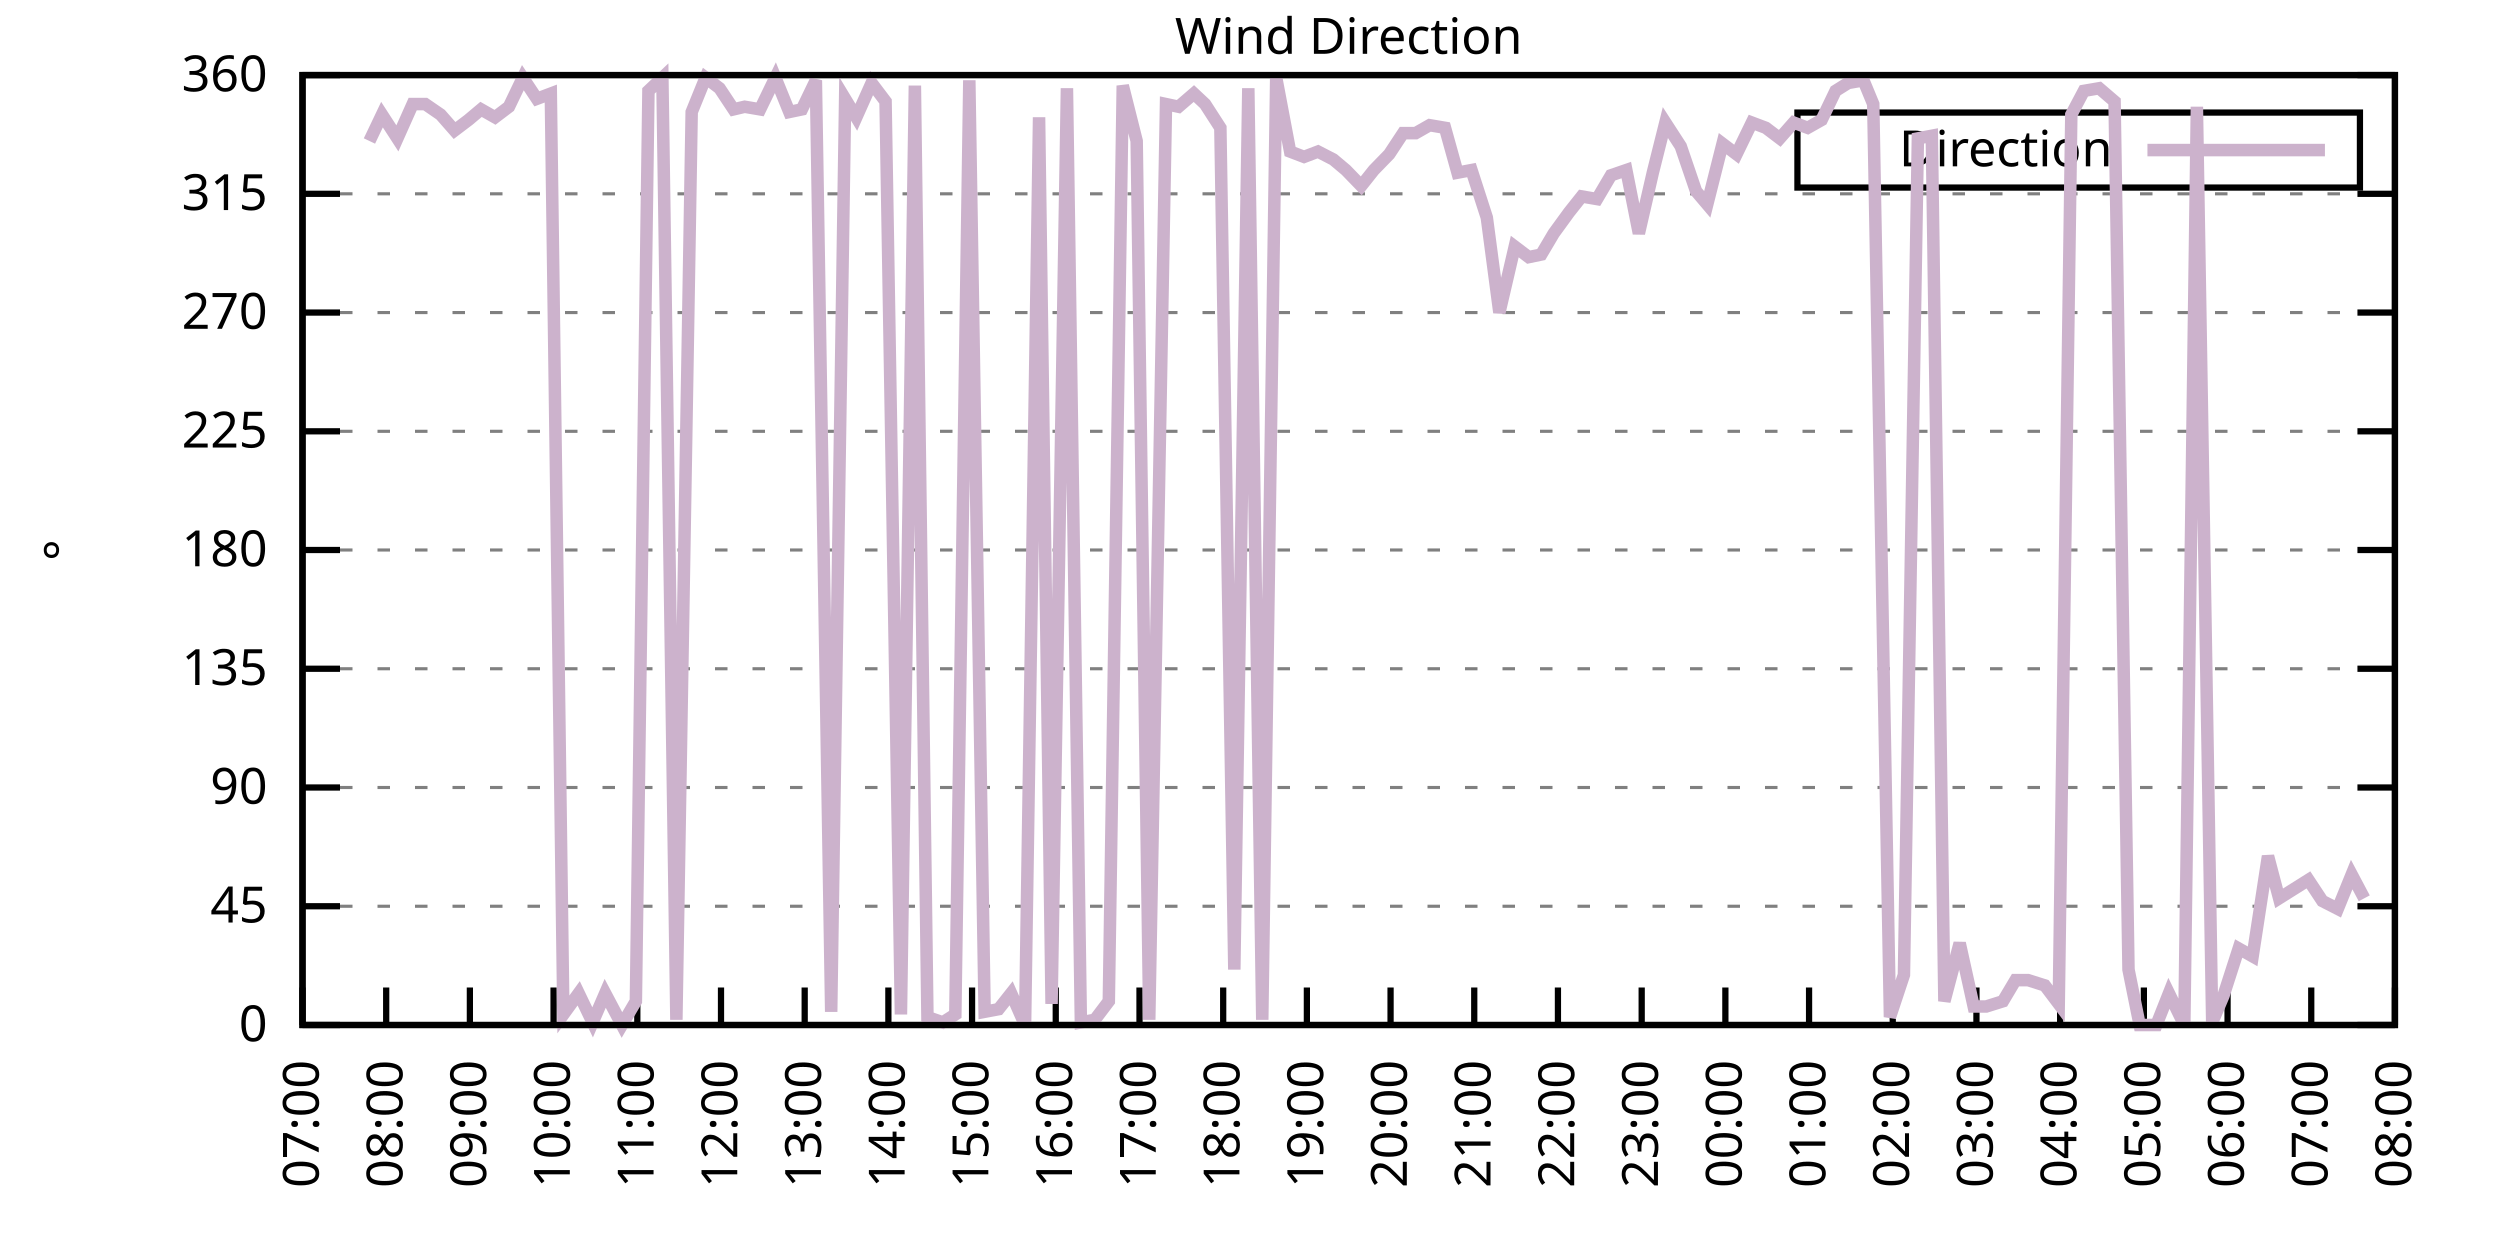
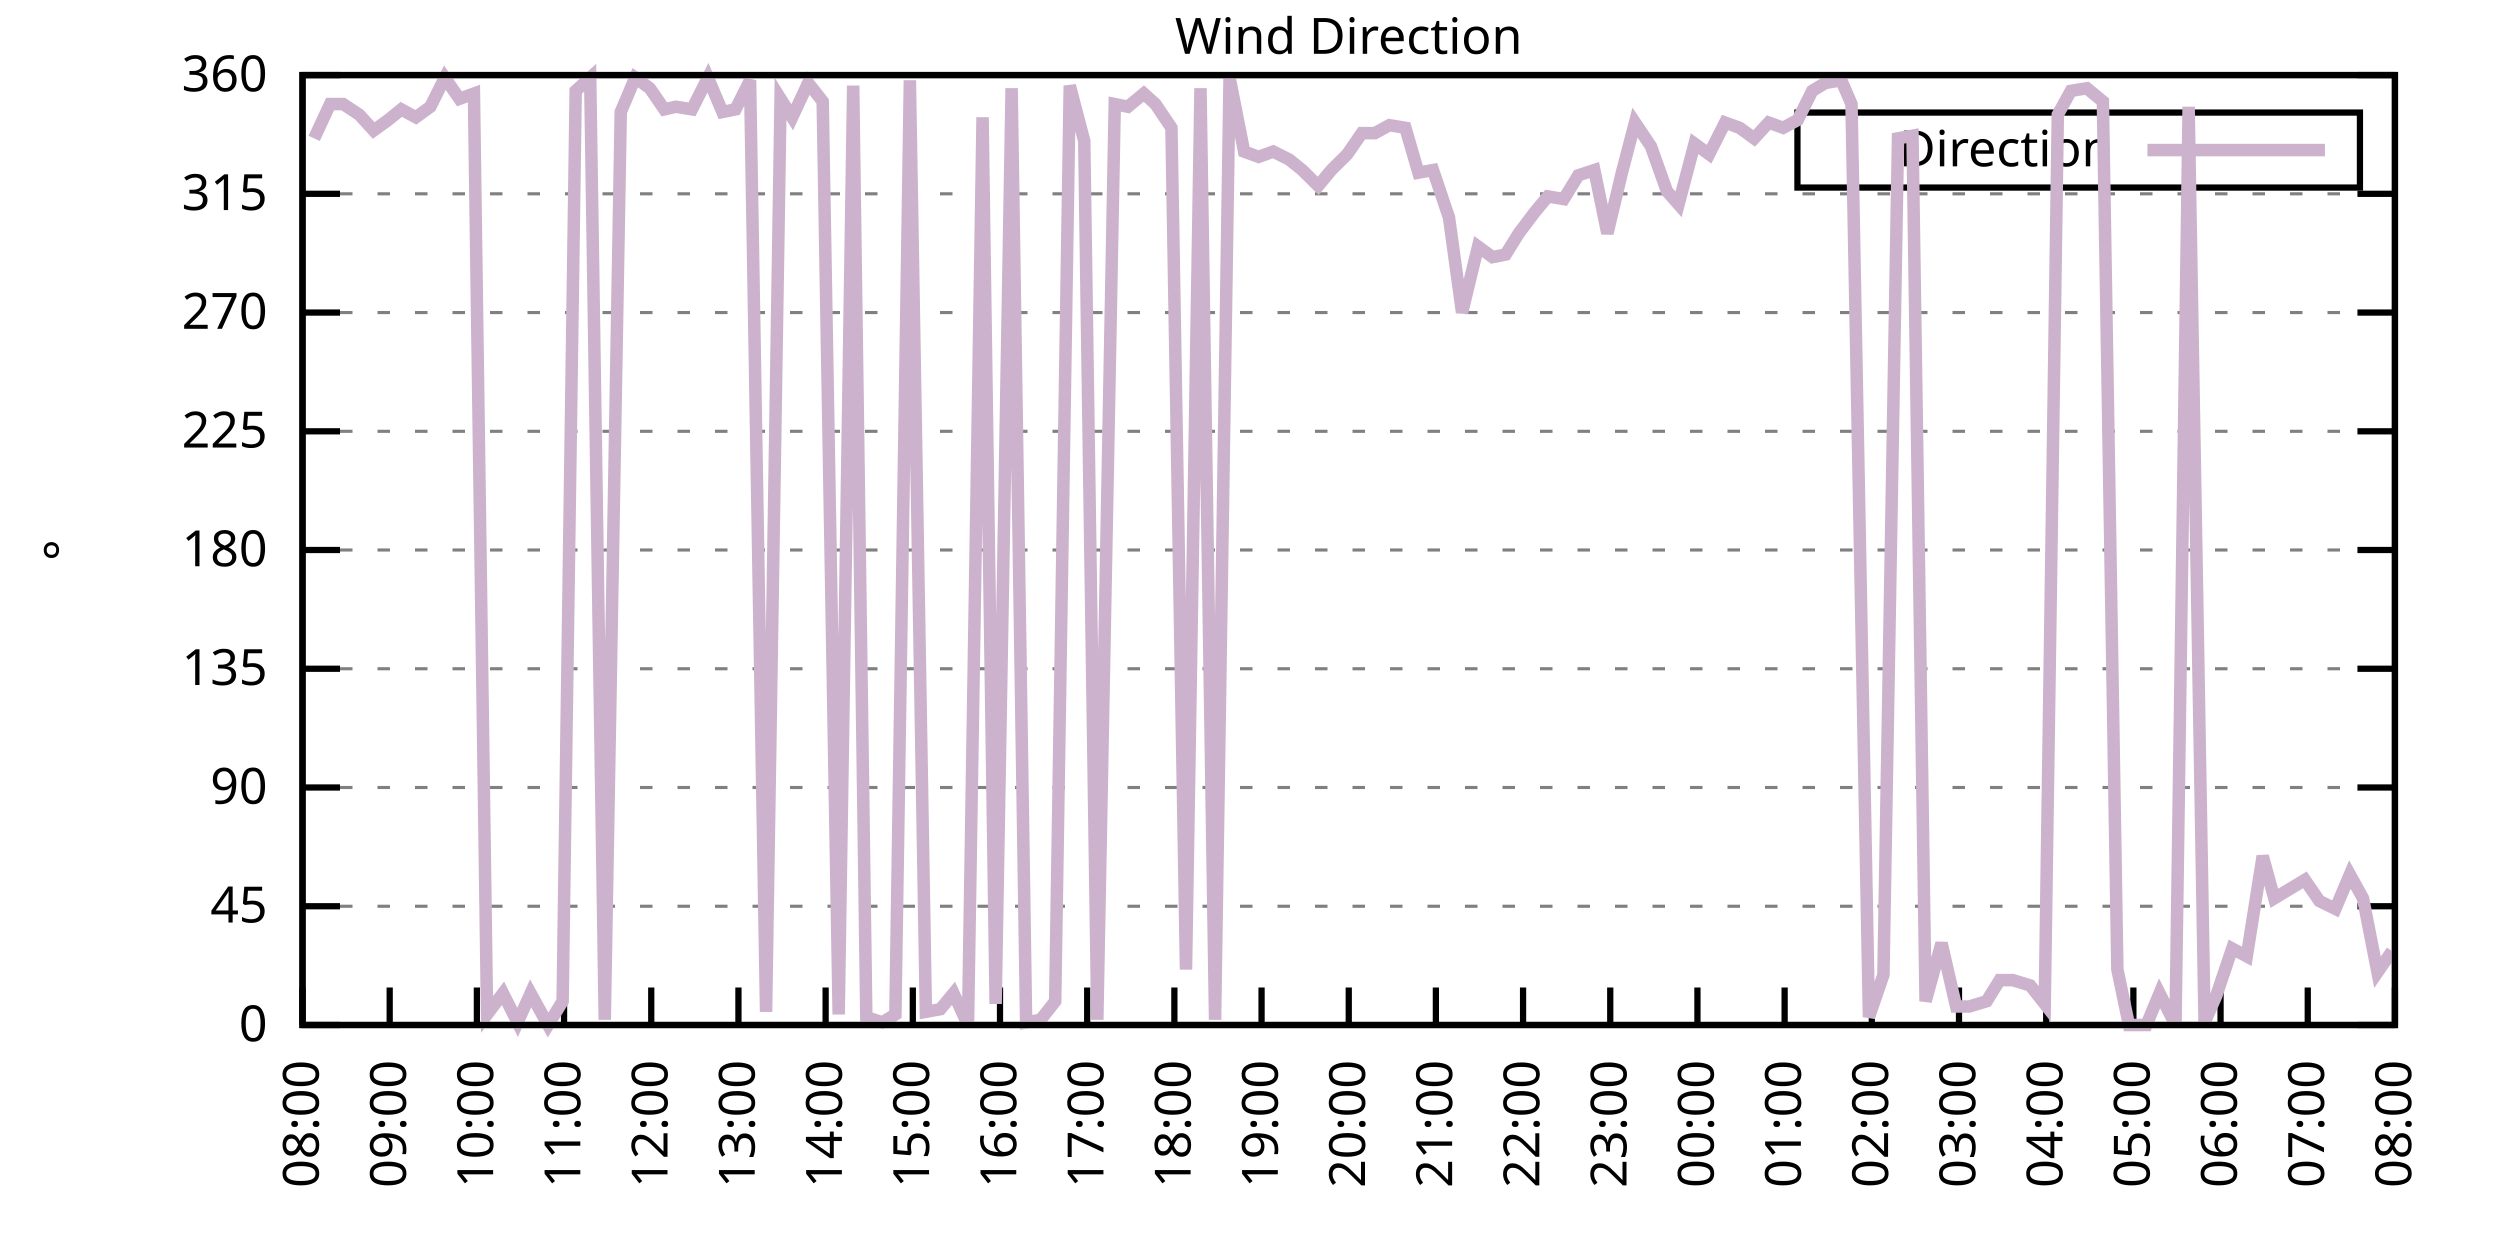
<svg xmlns="http://www.w3.org/2000/svg" xmlns:xlink="http://www.w3.org/1999/xlink" width="400" height="200" viewBox="0 0 400 200">
  <g id="gnuplot_canvas">
    <rect x="0" y="0" width="400" height="200" fill="none" />
    <defs>
      <circle id="gpDot" r="0.5" stroke-width="0.5" stroke="currentColor" />
      <path id="gpPt0" stroke-width="0.333" stroke="currentColor" d="M-1,0 h2 M0,-1 v2" />
      <path id="gpPt1" stroke-width="0.333" stroke="currentColor" d="M-1,-1 L1,1 M1,-1 L-1,1" />
      <path id="gpPt2" stroke-width="0.333" stroke="currentColor" d="M-1,0 L1,0 M0,-1 L0,1 M-1,-1 L1,1 M-1,1 L1,-1" />
      <rect id="gpPt3" stroke-width="0.333" stroke="currentColor" x="-1" y="-1" width="2" height="2" />
      <rect id="gpPt4" stroke-width="0.333" stroke="currentColor" fill="currentColor" x="-1" y="-1" width="2" height="2" />
      <circle id="gpPt5" stroke-width="0.333" stroke="currentColor" cx="0" cy="0" r="1" />
      <use xlink:href="#gpPt5" id="gpPt6" fill="currentColor" stroke="none" />
      <path id="gpPt7" stroke-width="0.333" stroke="currentColor" d="M0,-1.33 L-1.33,0.67 L1.33,0.67 z" />
      <use xlink:href="#gpPt7" id="gpPt8" fill="currentColor" stroke="none" />
      <use xlink:href="#gpPt7" id="gpPt9" stroke="currentColor" transform="rotate(180)" />
      <use xlink:href="#gpPt9" id="gpPt10" fill="currentColor" stroke="none" />
      <use xlink:href="#gpPt3" id="gpPt11" stroke="currentColor" transform="rotate(45)" />
      <use xlink:href="#gpPt11" id="gpPt12" fill="currentColor" stroke="none" />
      <path id="gpPt13" stroke-width="0.333" stroke="currentColor" d="M0,1.330 L1.265,0.411 L0.782,-1.067 L-0.782,-1.076 L-1.265,0.411 z" />
      <use xlink:href="#gpPt13" id="gpPt14" fill="currentColor" stroke="none" />
      <filter id="textbox" filterUnits="objectBoundingBox" x="0" y="0" height="1" width="1">
        <feFlood flood-color="white" flood-opacity="1" result="bgnd" />
        <feComposite in="SourceGraphic" in2="bgnd" operator="atop" />
      </filter>
      <filter id="greybox" filterUnits="objectBoundingBox" x="0" y="0" height="1" width="1">
        <feFlood flood-color="lightgrey" flood-opacity="1" result="grey" />
        <feComposite in="SourceGraphic" in2="grey" operator="atop" />
      </filter>
    </defs>
    <g fill="none" color="white" stroke="currentColor" stroke-width="1.00" stroke-linecap="butt" stroke-linejoin="miter">
</g>
    <g fill="none" color="black" stroke="currentColor" stroke-width="1.00" stroke-linecap="butt" stroke-linejoin="miter">
      <g stroke="none" shape-rendering="crispEdges">
        <polygon fill="rgb(255, 255, 255)" points="48.40,164.00 383.18,164.00 383.18,12.02 48.40,12.02 " />
      </g>
    </g>
    <g fill="none" color="black" stroke="currentColor" stroke-width="1.00" stroke-linecap="butt" stroke-linejoin="miter">
</g>
    <g fill="none" color="black" stroke="black" stroke-width="0.50" stroke-linecap="butt" stroke-linejoin="miter">
</g>
    <g fill="none" color="gray" stroke="currentColor" stroke-width="0.50" stroke-linecap="butt" stroke-linejoin="miter">
      <path stroke="gray" stroke-dasharray="2,4" class="gridline" d="M48.40,164.00 L383.19,164.00  " />
    </g>
    <g fill="none" color="gray" stroke="gray" stroke-width="1.00" stroke-linecap="butt" stroke-linejoin="miter">
</g>
    <g fill="none" color="black" stroke="currentColor" stroke-width="1.00" stroke-linecap="butt" stroke-linejoin="miter">
      <path stroke="black" d="M48.40,164.00 L54.40,164.00 M383.19,164.00 L377.19,164.00  " />
      <g transform="translate(42.80,166.60)" stroke="none" fill="black" font-family="Sans" font-size="8.00" text-anchor="end">
        <text>
          <tspan font-family="Sans"> 0</tspan>
        </text>
      </g>
    </g>
    <g fill="none" color="black" stroke="currentColor" stroke-width="1.00" stroke-linecap="butt" stroke-linejoin="miter">
</g>
    <g fill="none" color="black" stroke="black" stroke-width="0.50" stroke-linecap="butt" stroke-linejoin="miter">
</g>
    <g fill="none" color="gray" stroke="currentColor" stroke-width="0.50" stroke-linecap="butt" stroke-linejoin="miter">
      <path stroke="gray" stroke-dasharray="2,4" class="gridline" d="M48.40,145.00 L383.19,145.00  " />
    </g>
    <g fill="none" color="gray" stroke="gray" stroke-width="1.00" stroke-linecap="butt" stroke-linejoin="miter">
</g>
    <g fill="none" color="black" stroke="currentColor" stroke-width="1.00" stroke-linecap="butt" stroke-linejoin="miter">
      <path stroke="black" d="M48.40,145.00 L54.40,145.00 M383.19,145.00 L377.19,145.00  " />
      <g transform="translate(42.80,147.60)" stroke="none" fill="black" font-family="Sans" font-size="8.00" text-anchor="end">
        <text>
          <tspan font-family="Sans"> 45</tspan>
        </text>
      </g>
    </g>
    <g fill="none" color="black" stroke="currentColor" stroke-width="1.00" stroke-linecap="butt" stroke-linejoin="miter">
</g>
    <g fill="none" color="black" stroke="black" stroke-width="0.50" stroke-linecap="butt" stroke-linejoin="miter">
</g>
    <g fill="none" color="gray" stroke="currentColor" stroke-width="0.50" stroke-linecap="butt" stroke-linejoin="miter">
      <path stroke="gray" stroke-dasharray="2,4" class="gridline" d="M48.40,126.00 L383.19,126.00  " />
    </g>
    <g fill="none" color="gray" stroke="gray" stroke-width="1.00" stroke-linecap="butt" stroke-linejoin="miter">
</g>
    <g fill="none" color="black" stroke="currentColor" stroke-width="1.00" stroke-linecap="butt" stroke-linejoin="miter">
      <path stroke="black" d="M48.40,126.00 L54.40,126.00 M383.19,126.00 L377.19,126.00  " />
      <g transform="translate(42.80,128.60)" stroke="none" fill="black" font-family="Sans" font-size="8.00" text-anchor="end">
        <text>
          <tspan font-family="Sans"> 90</tspan>
        </text>
      </g>
    </g>
    <g fill="none" color="black" stroke="currentColor" stroke-width="1.00" stroke-linecap="butt" stroke-linejoin="miter">
</g>
    <g fill="none" color="black" stroke="black" stroke-width="0.50" stroke-linecap="butt" stroke-linejoin="miter">
</g>
    <g fill="none" color="gray" stroke="currentColor" stroke-width="0.50" stroke-linecap="butt" stroke-linejoin="miter">
      <path stroke="gray" stroke-dasharray="2,4" class="gridline" d="M48.40,107.00 L383.19,107.00  " />
    </g>
    <g fill="none" color="gray" stroke="gray" stroke-width="1.00" stroke-linecap="butt" stroke-linejoin="miter">
</g>
    <g fill="none" color="black" stroke="currentColor" stroke-width="1.00" stroke-linecap="butt" stroke-linejoin="miter">
      <path stroke="black" d="M48.40,107.00 L54.40,107.00 M383.19,107.00 L377.19,107.00  " />
      <g transform="translate(42.80,109.60)" stroke="none" fill="black" font-family="Sans" font-size="8.00" text-anchor="end">
        <text>
          <tspan font-family="Sans"> 135</tspan>
        </text>
      </g>
    </g>
    <g fill="none" color="black" stroke="currentColor" stroke-width="1.00" stroke-linecap="butt" stroke-linejoin="miter">
</g>
    <g fill="none" color="black" stroke="black" stroke-width="0.50" stroke-linecap="butt" stroke-linejoin="miter">
</g>
    <g fill="none" color="gray" stroke="currentColor" stroke-width="0.50" stroke-linecap="butt" stroke-linejoin="miter">
      <path stroke="gray" stroke-dasharray="2,4" class="gridline" d="M48.40,88.00 L383.19,88.00  " />
    </g>
    <g fill="none" color="gray" stroke="gray" stroke-width="1.00" stroke-linecap="butt" stroke-linejoin="miter">
</g>
    <g fill="none" color="black" stroke="currentColor" stroke-width="1.00" stroke-linecap="butt" stroke-linejoin="miter">
      <path stroke="black" d="M48.40,88.00 L54.40,88.00 M383.19,88.00 L377.19,88.00  " />
      <g transform="translate(42.80,90.60)" stroke="none" fill="black" font-family="Sans" font-size="8.00" text-anchor="end">
        <text>
          <tspan font-family="Sans"> 180</tspan>
        </text>
      </g>
    </g>
    <g fill="none" color="black" stroke="currentColor" stroke-width="1.00" stroke-linecap="butt" stroke-linejoin="miter">
</g>
    <g fill="none" color="black" stroke="black" stroke-width="0.50" stroke-linecap="butt" stroke-linejoin="miter">
</g>
    <g fill="none" color="gray" stroke="currentColor" stroke-width="0.50" stroke-linecap="butt" stroke-linejoin="miter">
      <path stroke="gray" stroke-dasharray="2,4" class="gridline" d="M48.40,69.01 L383.19,69.01  " />
    </g>
    <g fill="none" color="gray" stroke="gray" stroke-width="1.00" stroke-linecap="butt" stroke-linejoin="miter">
</g>
    <g fill="none" color="black" stroke="currentColor" stroke-width="1.00" stroke-linecap="butt" stroke-linejoin="miter">
      <path stroke="black" d="M48.40,69.01 L54.40,69.01 M383.19,69.01 L377.19,69.01  " />
      <g transform="translate(42.80,71.61)" stroke="none" fill="black" font-family="Sans" font-size="8.00" text-anchor="end">
        <text>
          <tspan font-family="Sans"> 225</tspan>
        </text>
      </g>
    </g>
    <g fill="none" color="black" stroke="currentColor" stroke-width="1.00" stroke-linecap="butt" stroke-linejoin="miter">
</g>
    <g fill="none" color="black" stroke="black" stroke-width="0.50" stroke-linecap="butt" stroke-linejoin="miter">
</g>
    <g fill="none" color="gray" stroke="currentColor" stroke-width="0.50" stroke-linecap="butt" stroke-linejoin="miter">
      <path stroke="gray" stroke-dasharray="2,4" class="gridline" d="M48.40,50.01 L383.19,50.01  " />
    </g>
    <g fill="none" color="gray" stroke="gray" stroke-width="1.00" stroke-linecap="butt" stroke-linejoin="miter">
</g>
    <g fill="none" color="black" stroke="currentColor" stroke-width="1.00" stroke-linecap="butt" stroke-linejoin="miter">
      <path stroke="black" d="M48.40,50.01 L54.40,50.01 M383.19,50.01 L377.19,50.01  " />
      <g transform="translate(42.80,52.61)" stroke="none" fill="black" font-family="Sans" font-size="8.00" text-anchor="end">
        <text>
          <tspan font-family="Sans"> 270</tspan>
        </text>
      </g>
    </g>
    <g fill="none" color="black" stroke="currentColor" stroke-width="1.00" stroke-linecap="butt" stroke-linejoin="miter">
</g>
    <g fill="none" color="black" stroke="black" stroke-width="0.50" stroke-linecap="butt" stroke-linejoin="miter">
</g>
    <g fill="none" color="gray" stroke="currentColor" stroke-width="0.50" stroke-linecap="butt" stroke-linejoin="miter">
      <path stroke="gray" stroke-dasharray="2,4" class="gridline" d="M48.40,31.01 L383.19,31.01  " />
    </g>
    <g fill="none" color="gray" stroke="gray" stroke-width="1.00" stroke-linecap="butt" stroke-linejoin="miter">
</g>
    <g fill="none" color="black" stroke="currentColor" stroke-width="1.00" stroke-linecap="butt" stroke-linejoin="miter">
      <path stroke="black" d="M48.40,31.01 L54.40,31.01 M383.19,31.01 L377.19,31.01  " />
      <g transform="translate(42.80,33.61)" stroke="none" fill="black" font-family="Sans" font-size="8.00" text-anchor="end">
        <text>
          <tspan font-family="Sans"> 315</tspan>
        </text>
      </g>
    </g>
    <g fill="none" color="black" stroke="currentColor" stroke-width="1.00" stroke-linecap="butt" stroke-linejoin="miter">
</g>
    <g fill="none" color="black" stroke="black" stroke-width="0.50" stroke-linecap="butt" stroke-linejoin="miter">
</g>
    <g fill="none" color="gray" stroke="currentColor" stroke-width="0.50" stroke-linecap="butt" stroke-linejoin="miter">
      <path stroke="gray" stroke-dasharray="2,4" class="gridline" d="M48.40,12.01 L383.19,12.01  " />
    </g>
    <g fill="none" color="gray" stroke="gray" stroke-width="1.00" stroke-linecap="butt" stroke-linejoin="miter">
</g>
    <g fill="none" color="black" stroke="currentColor" stroke-width="1.00" stroke-linecap="butt" stroke-linejoin="miter">
      <path stroke="black" d="M48.40,12.01 L54.40,12.01 M383.19,12.01 L377.19,12.01  " />
      <g transform="translate(42.80,14.61)" stroke="none" fill="black" font-family="Sans" font-size="8.00" text-anchor="end">
        <text>
          <tspan font-family="Sans"> 360</tspan>
        </text>
      </g>
    </g>
    <g fill="none" color="black" stroke="currentColor" stroke-width="1.00" stroke-linecap="butt" stroke-linejoin="miter">
      <path stroke="black" d="M48.40,164.00 L48.40,158.00  " />
      <g transform="translate(51.00,169.60) rotate(270.00)" stroke="none" fill="black" font-family="Sans" font-size="8.00" text-anchor="end">
        <text>
-           <tspan font-family="Sans">07:00</tspan>
-         </text>
-       </g>
-     </g>
-     <g fill="none" color="black" stroke="currentColor" stroke-width="1.00" stroke-linecap="butt" stroke-linejoin="miter">
-       <path stroke="black" d="M61.79,164.00 L61.79,158.00  " />
-       <g transform="translate(64.39,169.60) rotate(270.00)" stroke="none" fill="black" font-family="Sans" font-size="8.00" text-anchor="end">
-         <text>
          <tspan font-family="Sans">08:00</tspan>
        </text>
      </g>
    </g>
    <g fill="none" color="black" stroke="currentColor" stroke-width="1.00" stroke-linecap="butt" stroke-linejoin="miter">
-       <path stroke="black" d="M75.18,164.00 L75.18,158.00  " />
-       <g transform="translate(77.78,169.60) rotate(270.00)" stroke="none" fill="black" font-family="Sans" font-size="8.00" text-anchor="end">
+       <path stroke="black" d="M62.35,164.00 L62.35,158.00  " />
+       <g transform="translate(64.95,169.60) rotate(270.00)" stroke="none" fill="black" font-family="Sans" font-size="8.00" text-anchor="end">
        <text>
          <tspan font-family="Sans">09:00</tspan>
        </text>
      </g>
    </g>
    <g fill="none" color="black" stroke="currentColor" stroke-width="1.00" stroke-linecap="butt" stroke-linejoin="miter">
-       <path stroke="black" d="M88.57,164.00 L88.57,158.00  " />
-       <g transform="translate(91.17,169.60) rotate(270.00)" stroke="none" fill="black" font-family="Sans" font-size="8.00" text-anchor="end">
+       <path stroke="black" d="M76.30,164.00 L76.30,158.00  " />
+       <g transform="translate(78.90,169.60) rotate(270.00)" stroke="none" fill="black" font-family="Sans" font-size="8.00" text-anchor="end">
        <text>
          <tspan font-family="Sans">10:00</tspan>
        </text>
      </g>
    </g>
    <g fill="none" color="black" stroke="currentColor" stroke-width="1.00" stroke-linecap="butt" stroke-linejoin="miter">
-       <path stroke="black" d="M101.97,164.00 L101.97,158.00  " />
-       <g transform="translate(104.57,169.60) rotate(270.00)" stroke="none" fill="black" font-family="Sans" font-size="8.00" text-anchor="end">
+       <path stroke="black" d="M90.25,164.00 L90.25,158.00  " />
+       <g transform="translate(92.85,169.60) rotate(270.00)" stroke="none" fill="black" font-family="Sans" font-size="8.00" text-anchor="end">
        <text>
          <tspan font-family="Sans">11:00</tspan>
        </text>
      </g>
    </g>
    <g fill="none" color="black" stroke="currentColor" stroke-width="1.00" stroke-linecap="butt" stroke-linejoin="miter">
-       <path stroke="black" d="M115.36,164.00 L115.36,158.00  " />
-       <g transform="translate(117.96,169.60) rotate(270.00)" stroke="none" fill="black" font-family="Sans" font-size="8.00" text-anchor="end">
+       <path stroke="black" d="M104.20,164.00 L104.20,158.00  " />
+       <g transform="translate(106.80,169.60) rotate(270.00)" stroke="none" fill="black" font-family="Sans" font-size="8.00" text-anchor="end">
        <text>
          <tspan font-family="Sans">12:00</tspan>
        </text>
      </g>
    </g>
    <g fill="none" color="black" stroke="currentColor" stroke-width="1.00" stroke-linecap="butt" stroke-linejoin="miter">
-       <path stroke="black" d="M128.75,164.00 L128.75,158.00  " />
-       <g transform="translate(131.35,169.60) rotate(270.00)" stroke="none" fill="black" font-family="Sans" font-size="8.00" text-anchor="end">
+       <path stroke="black" d="M118.15,164.00 L118.15,158.00  " />
+       <g transform="translate(120.75,169.60) rotate(270.00)" stroke="none" fill="black" font-family="Sans" font-size="8.00" text-anchor="end">
        <text>
          <tspan font-family="Sans">13:00</tspan>
        </text>
      </g>
    </g>
    <g fill="none" color="black" stroke="currentColor" stroke-width="1.00" stroke-linecap="butt" stroke-linejoin="miter">
-       <path stroke="black" d="M142.14,164.00 L142.14,158.00  " />
-       <g transform="translate(144.74,169.60) rotate(270.00)" stroke="none" fill="black" font-family="Sans" font-size="8.00" text-anchor="end">
+       <path stroke="black" d="M132.10,164.00 L132.10,158.00  " />
+       <g transform="translate(134.70,169.60) rotate(270.00)" stroke="none" fill="black" font-family="Sans" font-size="8.00" text-anchor="end">
        <text>
          <tspan font-family="Sans">14:00</tspan>
        </text>
      </g>
    </g>
    <g fill="none" color="black" stroke="currentColor" stroke-width="1.00" stroke-linecap="butt" stroke-linejoin="miter">
-       <path stroke="black" d="M155.53,164.00 L155.53,158.00  " />
-       <g transform="translate(158.13,169.60) rotate(270.00)" stroke="none" fill="black" font-family="Sans" font-size="8.00" text-anchor="end">
+       <path stroke="black" d="M146.05,164.00 L146.05,158.00  " />
+       <g transform="translate(148.65,169.60) rotate(270.00)" stroke="none" fill="black" font-family="Sans" font-size="8.00" text-anchor="end">
        <text>
          <tspan font-family="Sans">15:00</tspan>
        </text>
      </g>
    </g>
    <g fill="none" color="black" stroke="currentColor" stroke-width="1.00" stroke-linecap="butt" stroke-linejoin="miter">
-       <path stroke="black" d="M168.92,164.00 L168.92,158.00  " />
-       <g transform="translate(171.52,169.60) rotate(270.00)" stroke="none" fill="black" font-family="Sans" font-size="8.00" text-anchor="end">
+       <path stroke="black" d="M160.00,164.00 L160.00,158.00  " />
+       <g transform="translate(162.60,169.60) rotate(270.00)" stroke="none" fill="black" font-family="Sans" font-size="8.00" text-anchor="end">
        <text>
          <tspan font-family="Sans">16:00</tspan>
        </text>
      </g>
    </g>
    <g fill="none" color="black" stroke="currentColor" stroke-width="1.00" stroke-linecap="butt" stroke-linejoin="miter">
-       <path stroke="black" d="M182.32,164.00 L182.32,158.00  " />
-       <g transform="translate(184.92,169.60) rotate(270.00)" stroke="none" fill="black" font-family="Sans" font-size="8.00" text-anchor="end">
+       <path stroke="black" d="M173.95,164.00 L173.95,158.00  " />
+       <g transform="translate(176.55,169.60) rotate(270.00)" stroke="none" fill="black" font-family="Sans" font-size="8.00" text-anchor="end">
        <text>
          <tspan font-family="Sans">17:00</tspan>
        </text>
      </g>
    </g>
    <g fill="none" color="black" stroke="currentColor" stroke-width="1.00" stroke-linecap="butt" stroke-linejoin="miter">
-       <path stroke="black" d="M195.71,164.00 L195.71,158.00  " />
-       <g transform="translate(198.31,169.60) rotate(270.00)" stroke="none" fill="black" font-family="Sans" font-size="8.00" text-anchor="end">
+       <path stroke="black" d="M187.90,164.00 L187.90,158.00  " />
+       <g transform="translate(190.50,169.60) rotate(270.00)" stroke="none" fill="black" font-family="Sans" font-size="8.00" text-anchor="end">
        <text>
          <tspan font-family="Sans">18:00</tspan>
        </text>
      </g>
    </g>
    <g fill="none" color="black" stroke="currentColor" stroke-width="1.00" stroke-linecap="butt" stroke-linejoin="miter">
-       <path stroke="black" d="M209.10,164.00 L209.10,158.00  " />
-       <g transform="translate(211.70,169.60) rotate(270.00)" stroke="none" fill="black" font-family="Sans" font-size="8.00" text-anchor="end">
+       <path stroke="black" d="M201.85,164.00 L201.85,158.00  " />
+       <g transform="translate(204.45,169.60) rotate(270.00)" stroke="none" fill="black" font-family="Sans" font-size="8.00" text-anchor="end">
        <text>
          <tspan font-family="Sans">19:00</tspan>
        </text>
      </g>
    </g>
    <g fill="none" color="black" stroke="currentColor" stroke-width="1.00" stroke-linecap="butt" stroke-linejoin="miter">
-       <path stroke="black" d="M222.49,164.00 L222.49,158.00  " />
-       <g transform="translate(225.09,169.60) rotate(270.00)" stroke="none" fill="black" font-family="Sans" font-size="8.00" text-anchor="end">
+       <path stroke="black" d="M215.80,164.00 L215.80,158.00  " />
+       <g transform="translate(218.40,169.60) rotate(270.00)" stroke="none" fill="black" font-family="Sans" font-size="8.00" text-anchor="end">
        <text>
          <tspan font-family="Sans">20:00</tspan>
        </text>
      </g>
    </g>
    <g fill="none" color="black" stroke="currentColor" stroke-width="1.00" stroke-linecap="butt" stroke-linejoin="miter">
-       <path stroke="black" d="M235.88,164.00 L235.88,158.00  " />
-       <g transform="translate(238.48,169.60) rotate(270.00)" stroke="none" fill="black" font-family="Sans" font-size="8.00" text-anchor="end">
+       <path stroke="black" d="M229.74,164.00 L229.74,158.00  " />
+       <g transform="translate(232.34,169.60) rotate(270.00)" stroke="none" fill="black" font-family="Sans" font-size="8.00" text-anchor="end">
        <text>
          <tspan font-family="Sans">21:00</tspan>
        </text>
      </g>
    </g>
    <g fill="none" color="black" stroke="currentColor" stroke-width="1.00" stroke-linecap="butt" stroke-linejoin="miter">
-       <path stroke="black" d="M249.27,164.00 L249.27,158.00  " />
-       <g transform="translate(251.87,169.60) rotate(270.00)" stroke="none" fill="black" font-family="Sans" font-size="8.00" text-anchor="end">
+       <path stroke="black" d="M243.69,164.00 L243.69,158.00  " />
+       <g transform="translate(246.29,169.60) rotate(270.00)" stroke="none" fill="black" font-family="Sans" font-size="8.00" text-anchor="end">
        <text>
          <tspan font-family="Sans">22:00</tspan>
        </text>
      </g>
    </g>
    <g fill="none" color="black" stroke="currentColor" stroke-width="1.00" stroke-linecap="butt" stroke-linejoin="miter">
-       <path stroke="black" d="M262.67,164.00 L262.67,158.00  " />
-       <g transform="translate(265.27,169.60) rotate(270.00)" stroke="none" fill="black" font-family="Sans" font-size="8.00" text-anchor="end">
+       <path stroke="black" d="M257.64,164.00 L257.64,158.00  " />
+       <g transform="translate(260.24,169.60) rotate(270.00)" stroke="none" fill="black" font-family="Sans" font-size="8.00" text-anchor="end">
        <text>
          <tspan font-family="Sans">23:00</tspan>
        </text>
      </g>
    </g>
    <g fill="none" color="black" stroke="currentColor" stroke-width="1.00" stroke-linecap="butt" stroke-linejoin="miter">
-       <path stroke="black" d="M276.06,164.00 L276.06,158.00  " />
-       <g transform="translate(278.66,169.60) rotate(270.00)" stroke="none" fill="black" font-family="Sans" font-size="8.00" text-anchor="end">
+       <path stroke="black" d="M271.59,164.00 L271.59,158.00  " />
+       <g transform="translate(274.19,169.60) rotate(270.00)" stroke="none" fill="black" font-family="Sans" font-size="8.00" text-anchor="end">
        <text>
          <tspan font-family="Sans">00:00</tspan>
        </text>
      </g>
    </g>
    <g fill="none" color="black" stroke="currentColor" stroke-width="1.00" stroke-linecap="butt" stroke-linejoin="miter">
-       <path stroke="black" d="M289.45,164.00 L289.45,158.00  " />
-       <g transform="translate(292.05,169.60) rotate(270.00)" stroke="none" fill="black" font-family="Sans" font-size="8.00" text-anchor="end">
+       <path stroke="black" d="M285.54,164.00 L285.54,158.00  " />
+       <g transform="translate(288.14,169.60) rotate(270.00)" stroke="none" fill="black" font-family="Sans" font-size="8.00" text-anchor="end">
        <text>
          <tspan font-family="Sans">01:00</tspan>
        </text>
      </g>
    </g>
    <g fill="none" color="black" stroke="currentColor" stroke-width="1.00" stroke-linecap="butt" stroke-linejoin="miter">
-       <path stroke="black" d="M302.84,164.00 L302.84,158.00  " />
-       <g transform="translate(305.44,169.60) rotate(270.00)" stroke="none" fill="black" font-family="Sans" font-size="8.00" text-anchor="end">
+       <path stroke="black" d="M299.49,164.00 L299.49,158.00  " />
+       <g transform="translate(302.09,169.60) rotate(270.00)" stroke="none" fill="black" font-family="Sans" font-size="8.00" text-anchor="end">
        <text>
          <tspan font-family="Sans">02:00</tspan>
        </text>
      </g>
    </g>
    <g fill="none" color="black" stroke="currentColor" stroke-width="1.00" stroke-linecap="butt" stroke-linejoin="miter">
-       <path stroke="black" d="M316.23,164.00 L316.23,158.00  " />
-       <g transform="translate(318.83,169.60) rotate(270.00)" stroke="none" fill="black" font-family="Sans" font-size="8.00" text-anchor="end">
+       <path stroke="black" d="M313.44,164.00 L313.44,158.00  " />
+       <g transform="translate(316.04,169.60) rotate(270.00)" stroke="none" fill="black" font-family="Sans" font-size="8.00" text-anchor="end">
        <text>
          <tspan font-family="Sans">03:00</tspan>
        </text>
      </g>
    </g>
    <g fill="none" color="black" stroke="currentColor" stroke-width="1.00" stroke-linecap="butt" stroke-linejoin="miter">
-       <path stroke="black" d="M329.62,164.00 L329.62,158.00  " />
-       <g transform="translate(332.22,169.60) rotate(270.00)" stroke="none" fill="black" font-family="Sans" font-size="8.00" text-anchor="end">
+       <path stroke="black" d="M327.39,164.00 L327.39,158.00  " />
+       <g transform="translate(329.99,169.60) rotate(270.00)" stroke="none" fill="black" font-family="Sans" font-size="8.00" text-anchor="end">
        <text>
          <tspan font-family="Sans">04:00</tspan>
        </text>
      </g>
    </g>
    <g fill="none" color="black" stroke="currentColor" stroke-width="1.00" stroke-linecap="butt" stroke-linejoin="miter">
-       <path stroke="black" d="M343.02,164.00 L343.02,158.00  " />
-       <g transform="translate(345.62,169.60) rotate(270.00)" stroke="none" fill="black" font-family="Sans" font-size="8.00" text-anchor="end">
+       <path stroke="black" d="M341.34,164.00 L341.34,158.00  " />
+       <g transform="translate(343.94,169.60) rotate(270.00)" stroke="none" fill="black" font-family="Sans" font-size="8.00" text-anchor="end">
        <text>
          <tspan font-family="Sans">05:00</tspan>
        </text>
      </g>
    </g>
    <g fill="none" color="black" stroke="currentColor" stroke-width="1.00" stroke-linecap="butt" stroke-linejoin="miter">
-       <path stroke="black" d="M356.41,164.00 L356.41,158.00  " />
-       <g transform="translate(359.01,169.60) rotate(270.00)" stroke="none" fill="black" font-family="Sans" font-size="8.00" text-anchor="end">
+       <path stroke="black" d="M355.29,164.00 L355.29,158.00  " />
+       <g transform="translate(357.89,169.60) rotate(270.00)" stroke="none" fill="black" font-family="Sans" font-size="8.00" text-anchor="end">
        <text>
          <tspan font-family="Sans">06:00</tspan>
        </text>
      </g>
    </g>
    <g fill="none" color="black" stroke="currentColor" stroke-width="1.00" stroke-linecap="butt" stroke-linejoin="miter">
-       <path stroke="black" d="M369.80,164.00 L369.80,158.00  " />
-       <g transform="translate(372.40,169.60) rotate(270.00)" stroke="none" fill="black" font-family="Sans" font-size="8.00" text-anchor="end">
+       <path stroke="black" d="M369.24,164.00 L369.24,158.00  " />
+       <g transform="translate(371.84,169.60) rotate(270.00)" stroke="none" fill="black" font-family="Sans" font-size="8.00" text-anchor="end">
        <text>
          <tspan font-family="Sans">07:00</tspan>
        </text>
      </g>
    </g>
    <g fill="none" color="black" stroke="currentColor" stroke-width="1.00" stroke-linecap="butt" stroke-linejoin="miter">
      <path stroke="black" d="M383.19,164.00 L383.19,158.00  " />
      <g transform="translate(385.79,169.60) rotate(270.00)" stroke="none" fill="black" font-family="Sans" font-size="8.00" text-anchor="end">
        <text>
          <tspan font-family="Sans">08:00</tspan>
        </text>
      </g>
    </g>
    <g fill="none" color="black" stroke="currentColor" stroke-width="1.00" stroke-linecap="butt" stroke-linejoin="miter">
</g>
    <g fill="none" color="black" stroke="currentColor" stroke-width="1.00" stroke-linecap="butt" stroke-linejoin="miter">
      <path stroke="black" d="M48.40,12.01 L48.40,164.00 L383.19,164.00 L383.19,12.01 L48.40,12.01 Z  " />
    </g>
    <g fill="none" color="black" stroke="currentColor" stroke-width="1.00" stroke-linecap="butt" stroke-linejoin="miter">
</g>
    <g fill="none" color="black" stroke="currentColor" stroke-width="1.00" stroke-linecap="butt" stroke-linejoin="miter">
      <path stroke="black" d="M287.59,30.01 L287.59,18.01 L377.59,18.01 L377.59,30.01 L287.59,30.01 Z  " />
    </g>
    <g id="Wind_direction_plot_1">
      <g fill="none" color="white" stroke="black" stroke-width="2.00" stroke-linecap="butt" stroke-linejoin="miter">
</g>
      <g fill="none" color="black" stroke="currentColor" stroke-width="2.00" stroke-linecap="butt" stroke-linejoin="miter">
        <g transform="translate(337.99,26.61)" stroke="none" fill="black" font-family="Sans" font-size="8.00" text-anchor="end">
          <text>
            <tspan font-family="Sans">Direction</tspan>
          </text>
        </g>
      </g>
      <g fill="none" color="black" stroke="currentColor" stroke-width="2.00" stroke-linecap="butt" stroke-linejoin="miter">
-         <path stroke="rgb(204, 178, 204)" d="M343.59,24.01 L371.99,24.01 M59.11,22.56 L61.12,18.34 L63.58,22.14 L66.03,16.65 L68.04,16.65 L70.50,18.34   L72.73,20.88 L74.96,19.19 L76.97,17.50 L79.20,18.77 L81.43,17.08 L83.66,12.43 L85.90,15.81 L88.13,14.97   L90.14,162.31 L92.59,158.93 L94.82,163.58 L96.83,158.93 L99.51,164.00 L101.74,160.20 L103.75,14.54 L105.98,12.43   L108.22,163.16 L110.67,17.92 L112.90,12.43 L115.13,14.12 L117.37,17.50 L119.15,17.08 L121.61,17.50 L124.06,12.43   L126.29,17.92 L128.30,17.50 L130.54,12.85 L132.99,161.89 L135.22,15.81 L137.01,18.77 L139.46,13.28 L141.69,16.23   L144.15,162.31 L146.38,13.70 L148.39,162.73 L150.85,163.58 L152.85,162.31 L155.09,12.85 L157.54,161.89 L159.77,161.47   L161.78,158.93 L164.01,164.00 L166.25,18.77 L168.25,160.62 L170.71,14.12 L172.94,163.58 L175.17,163.16 L177.41,160.20   L179.64,13.70 L181.87,22.56 L183.88,163.16 L186.56,16.65 L188.57,17.08 L191.02,14.97 L192.81,16.65 L195.26,20.45   L197.49,155.13 L199.73,14.12 L201.96,163.16 L204.19,12.43 L206.42,24.25 L208.65,25.10 L210.88,24.25 L213.34,25.52   L215.35,27.21 L217.80,29.74 L219.81,27.21 L222.27,24.68 L224.50,21.30 L226.51,21.30 L228.74,20.03 L231.20,20.45   L233.20,27.63 L235.44,27.21 L237.89,34.81 L239.90,50.01 L242.36,39.45 L244.59,41.14 L246.60,40.72 L248.60,37.34   L251.06,33.96 L253.07,31.43 L255.52,31.85 L257.76,28.05 L260.21,27.21 L262.22,37.34 L264.45,27.63 L266.46,19.61   L268.92,23.41 L271.37,30.59 L273.16,32.70 L275.61,22.99 L277.84,24.68 L280.30,19.61 L282.53,20.45 L284.76,22.14   L286.99,19.61 L289.23,20.45 L291.46,19.19 L293.69,14.54 L295.70,13.28 L298.15,12.85 L299.72,16.65 L302.39,162.73   L304.63,155.98 L306.86,22.14 L309.09,21.72 L311.10,160.20 L313.55,150.91 L315.79,161.04 L317.79,161.04 L320.47,160.20   L322.48,156.82 L324.49,156.82 L327.17,157.67 L329.40,160.62 L331.41,18.34 L333.42,14.54 L335.87,14.12 L338.33,16.23   L340.56,155.13 L342.35,164.00 L345.02,164.00 L347.03,158.93 L349.49,164.00 L351.50,17.08 L353.95,163.58 L355.74,159.36   L358.19,151.76 L360.42,153.02 L362.88,136.98 L364.66,143.73 L369.35,140.78 L371.58,144.16 L374.04,145.42 L376.27,139.93   L378.28,143.73  " />
+         <path stroke="rgb(204, 178, 204)" d="M343.59,24.01 L371.99,24.01 M50.26,22.14 L52.82,16.65 L54.91,16.65 L57.47,18.34 L59.79,20.88 L62.12,19.19   L64.21,17.50 L66.53,18.77 L68.86,17.08 L71.18,12.43 L73.51,15.81 L75.83,14.97 L77.93,162.31 L80.48,158.93   L82.81,163.58 L84.90,158.93 L87.69,164.00 L90.02,160.20 L92.11,14.54 L94.43,12.43 L96.76,163.16 L99.32,17.92   L101.64,12.43 L103.97,14.12 L106.29,17.50 L108.15,17.08 L110.71,17.50 L113.27,12.43 L115.59,17.92 L117.68,17.50   L120.01,12.85 L122.57,161.89 L124.89,15.81 L126.75,18.77 L129.31,13.28 L131.63,16.23 L134.19,162.31 L136.51,13.70   L138.61,162.73 L141.16,163.58 L143.26,162.31 L145.58,12.85 L148.14,161.89 L150.46,161.47 L152.56,158.93 L154.88,164.00   L157.21,18.77 L159.30,160.62 L161.86,14.12 L164.18,163.58 L166.51,163.16 L168.83,160.20 L171.16,13.70 L173.48,22.56   L175.57,163.16 L178.36,16.65 L180.46,17.08 L183.01,14.97 L184.87,16.65 L187.43,20.45 L189.76,155.13 L192.08,14.12   L194.41,163.16 L196.73,12.43 L199.06,24.25 L201.38,25.10 L203.71,24.25 L206.26,25.52 L208.36,27.21 L210.91,29.74   L213.01,27.21 L215.56,24.68 L217.89,21.30 L219.98,21.30 L222.30,20.03 L224.86,20.45 L226.95,27.63 L229.28,27.21   L231.84,34.81 L233.93,50.01 L236.49,39.45 L238.81,41.14 L240.90,40.72 L243.00,37.34 L245.55,33.96 L247.65,31.43   L250.20,31.85 L252.53,28.05 L255.09,27.21 L257.18,37.34 L259.50,27.63 L261.60,19.61 L264.15,23.41 L266.71,30.59   L268.57,32.70 L271.13,22.99 L273.45,24.68 L276.01,19.61 L278.34,20.45 L280.66,22.14 L282.99,19.61 L285.31,20.45   L287.64,19.19 L289.96,14.54 L292.05,13.28 L294.61,12.85 L296.24,16.65 L299.03,162.73 L301.35,155.98 L303.68,22.14   L306.00,21.72 L308.09,160.20 L310.65,150.91 L312.98,161.04 L315.07,161.04 L317.86,160.20 L319.95,156.82 L322.04,156.82   L324.83,157.67 L327.16,160.62 L329.25,18.34 L331.34,14.54 L333.90,14.12 L336.46,16.23 L338.78,155.13 L340.64,164.00   L343.43,164.00 L345.53,158.93 L348.08,164.00 L350.18,17.08 L352.73,163.58 L354.59,159.36 L357.15,151.76 L359.48,153.02   L362.03,136.98 L363.89,143.73 L368.78,140.78 L371.10,144.16 L373.66,145.42 L375.98,139.93 L378.08,143.73 L380.40,155.56   L382.73,152.18  " />
      </g>
    </g>
    <g fill="none" color="black" stroke="currentColor" stroke-width="2.00" stroke-linecap="butt" stroke-linejoin="miter">
</g>
    <g fill="none" color="black" stroke="black" stroke-width="1.00" stroke-linecap="butt" stroke-linejoin="miter">
</g>
    <g fill="none" color="black" stroke="currentColor" stroke-width="1.00" stroke-linecap="butt" stroke-linejoin="miter">
      <path stroke="black" d="M48.40,12.01 L48.40,164.00 L383.19,164.00 L383.19,12.01 L48.40,12.01 Z  " />
      <g transform="translate(12.80,88.01) rotate(270.00)" stroke="none" fill="black" font-family="Sans" font-size="8.00" text-anchor="middle">
        <text>
          <tspan font-family="Sans">°</tspan>
        </text>
      </g>
    </g>
    <g fill="none" color="black" stroke="currentColor" stroke-width="1.00" stroke-linecap="butt" stroke-linejoin="miter">
</g>
    <g fill="none" color="black" stroke="currentColor" stroke-width="1.00" stroke-linecap="butt" stroke-linejoin="miter">
      <g transform="translate(215.79,8.61)" stroke="none" fill="black" font-family="Sans" font-size="8.00" text-anchor="middle">
        <text>
          <tspan font-family="Sans">Wind Direction</tspan>
        </text>
      </g>
    </g>
    <g fill="none" color="black" stroke="currentColor" stroke-width="1.00" stroke-linecap="butt" stroke-linejoin="miter">
</g>
  </g>
</svg>
